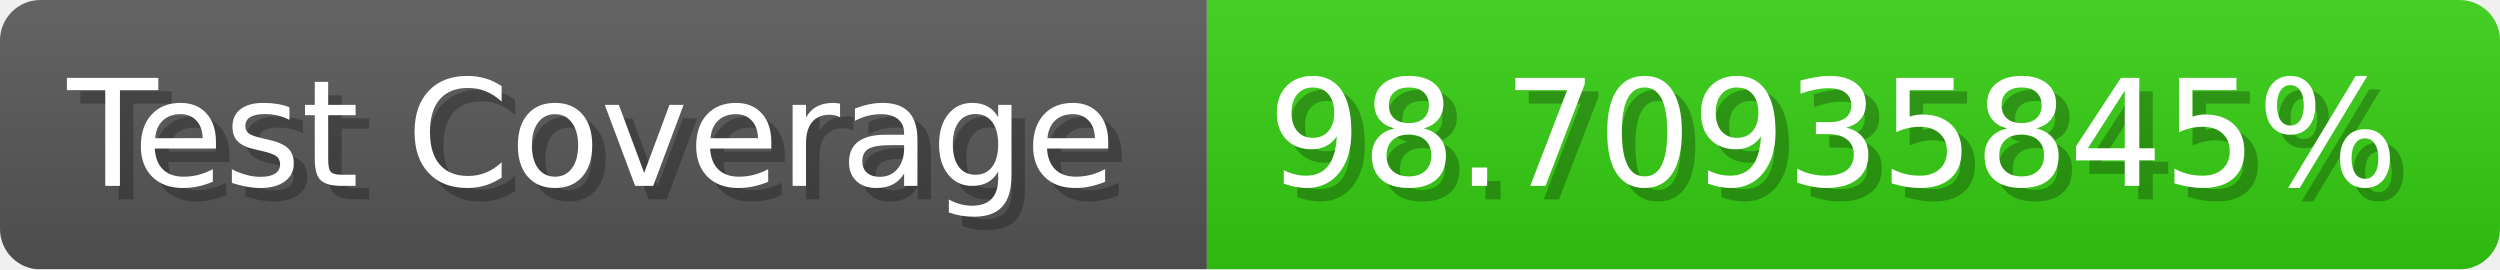
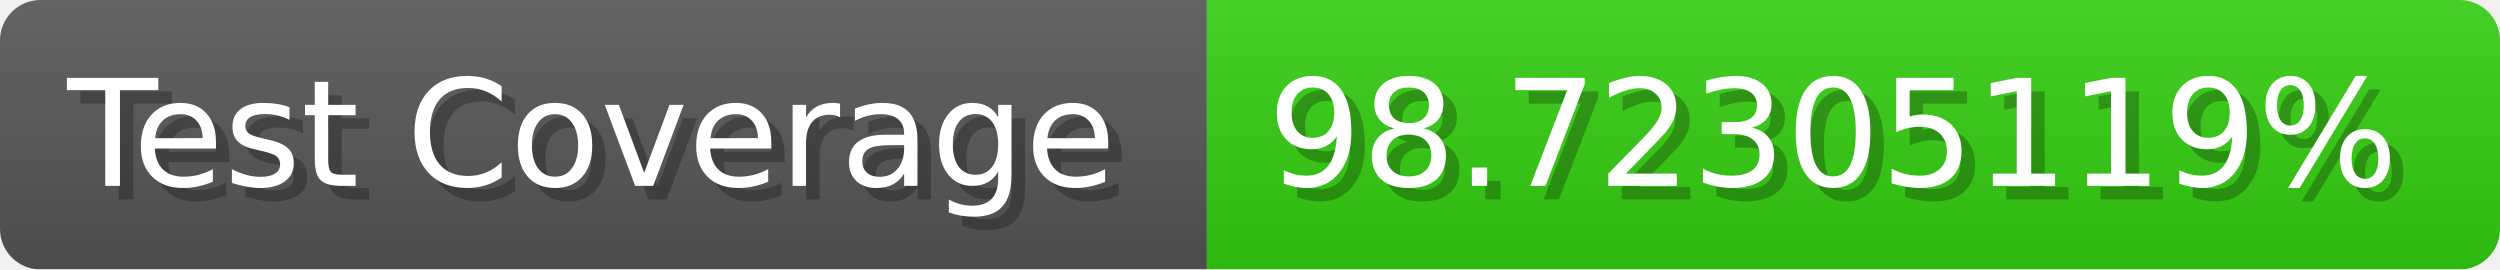
- <svg xmlns="http://www.w3.org/2000/svg" width="185.6" height="20" viewBox="0 0 1856 200" role="img" aria-label="Test Coverage: 98.70935845%">
+ <svg xmlns="http://www.w3.org/2000/svg" width="185.6" height="20" viewBox="0 0 1856 200" role="img" aria-label="Test Coverage: 98.72305119%">
  <linearGradient id="a" x2="0" y2="100%">
    <stop offset="0" stop-opacity=".1" stop-color="#EEE" />
    <stop offset="1" stop-opacity=".1" />
  </linearGradient>
  <mask id="m">
    <rect width="1856" height="200" rx="30" fill="#FFF" />
  </mask>
  <g mask="url(#m)">
    <rect width="896" height="200" fill="#555" />
    <rect width="960" height="200" fill="#3C1" x="896" />
    <rect width="1856" height="200" fill="url(#a)" />
  </g>
  <g aria-hidden="true" fill="#fff" text-anchor="start" font-family="Verdana,DejaVu Sans,sans-serif" font-size="110">
    <text x="60" y="148" textLength="796" fill="#000" opacity="0.25">Test Coverage</text>
    <text x="50" y="138" textLength="796">Test Coverage</text>
-     <text x="951" y="148" textLength="860" fill="#000" opacity="0.25">98.70935845%</text>
-     <text x="941" y="138" textLength="860">98.70935845%</text>
+     <text x="951" y="148" textLength="860" fill="#000" opacity="0.25">98.72305119%</text>
+     <text x="941" y="138" textLength="860">98.72305119%</text>
  </g>
</svg>
